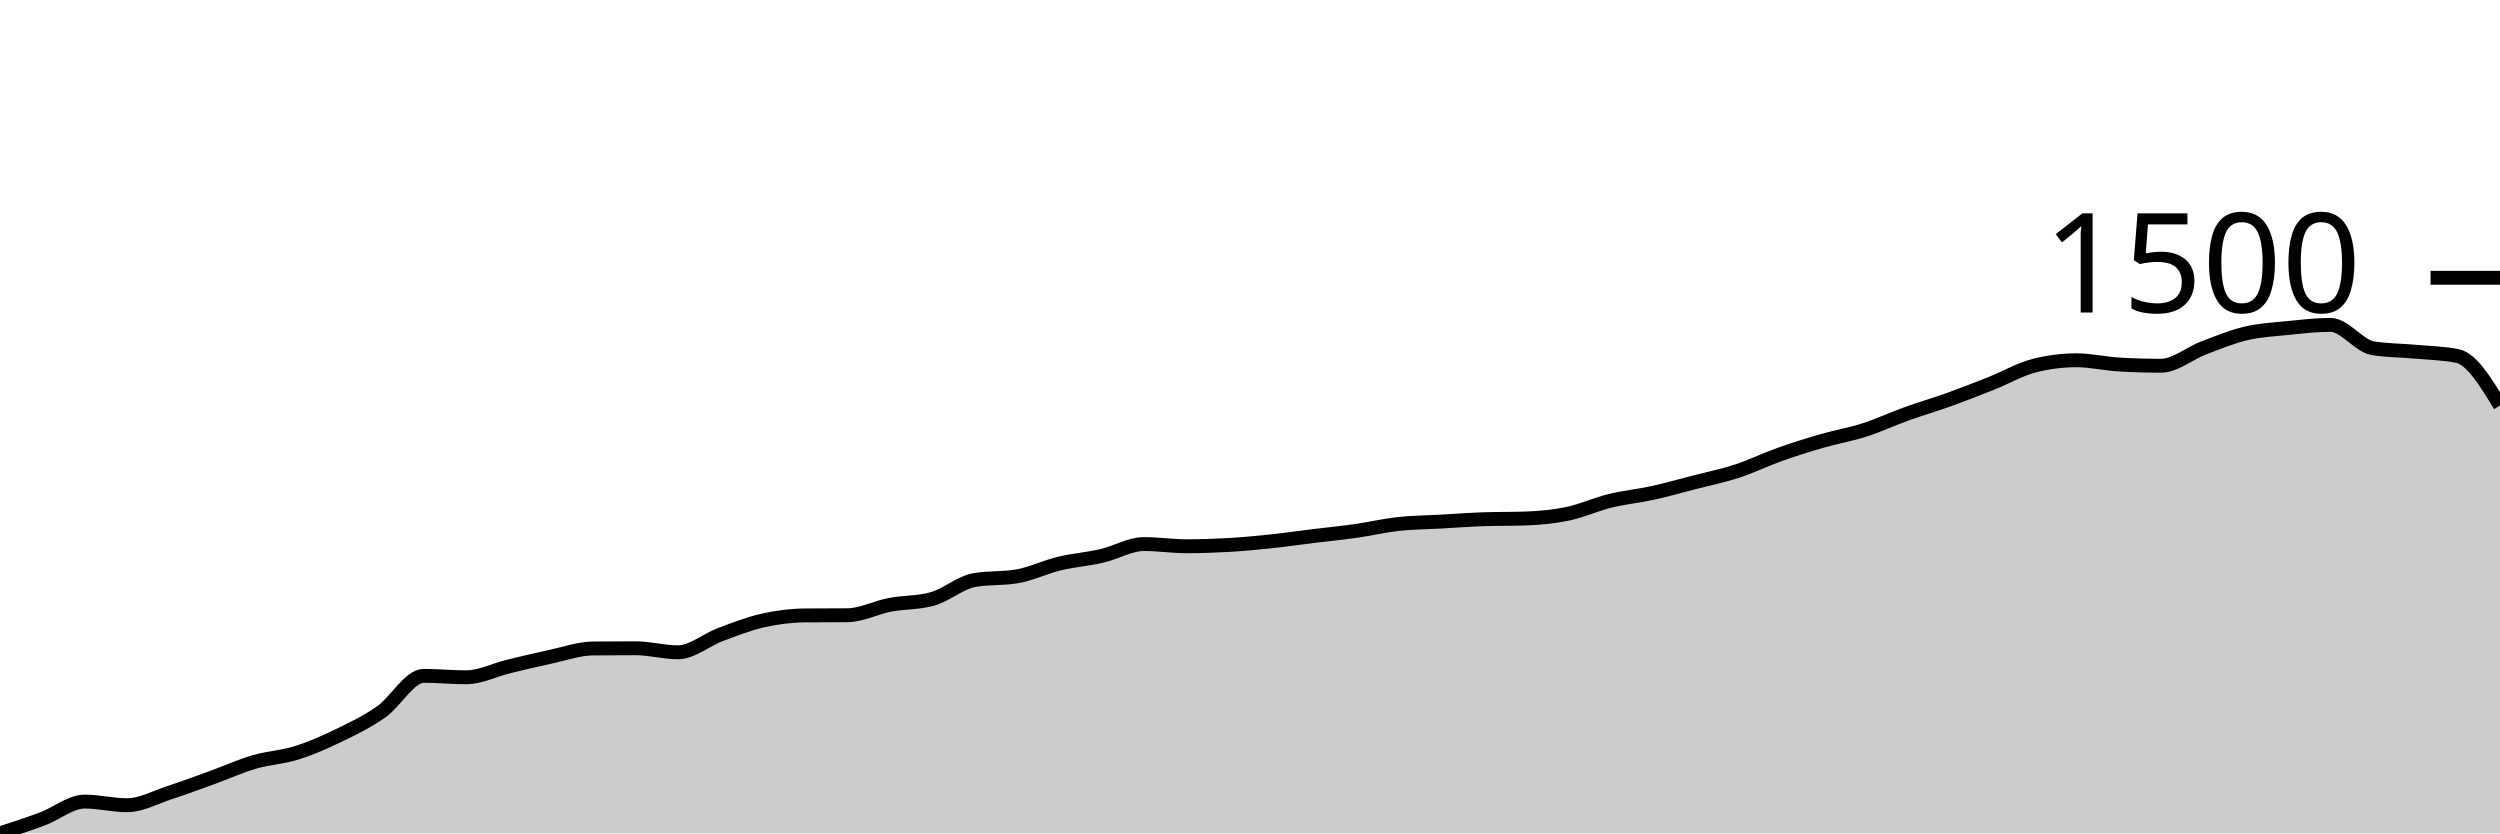
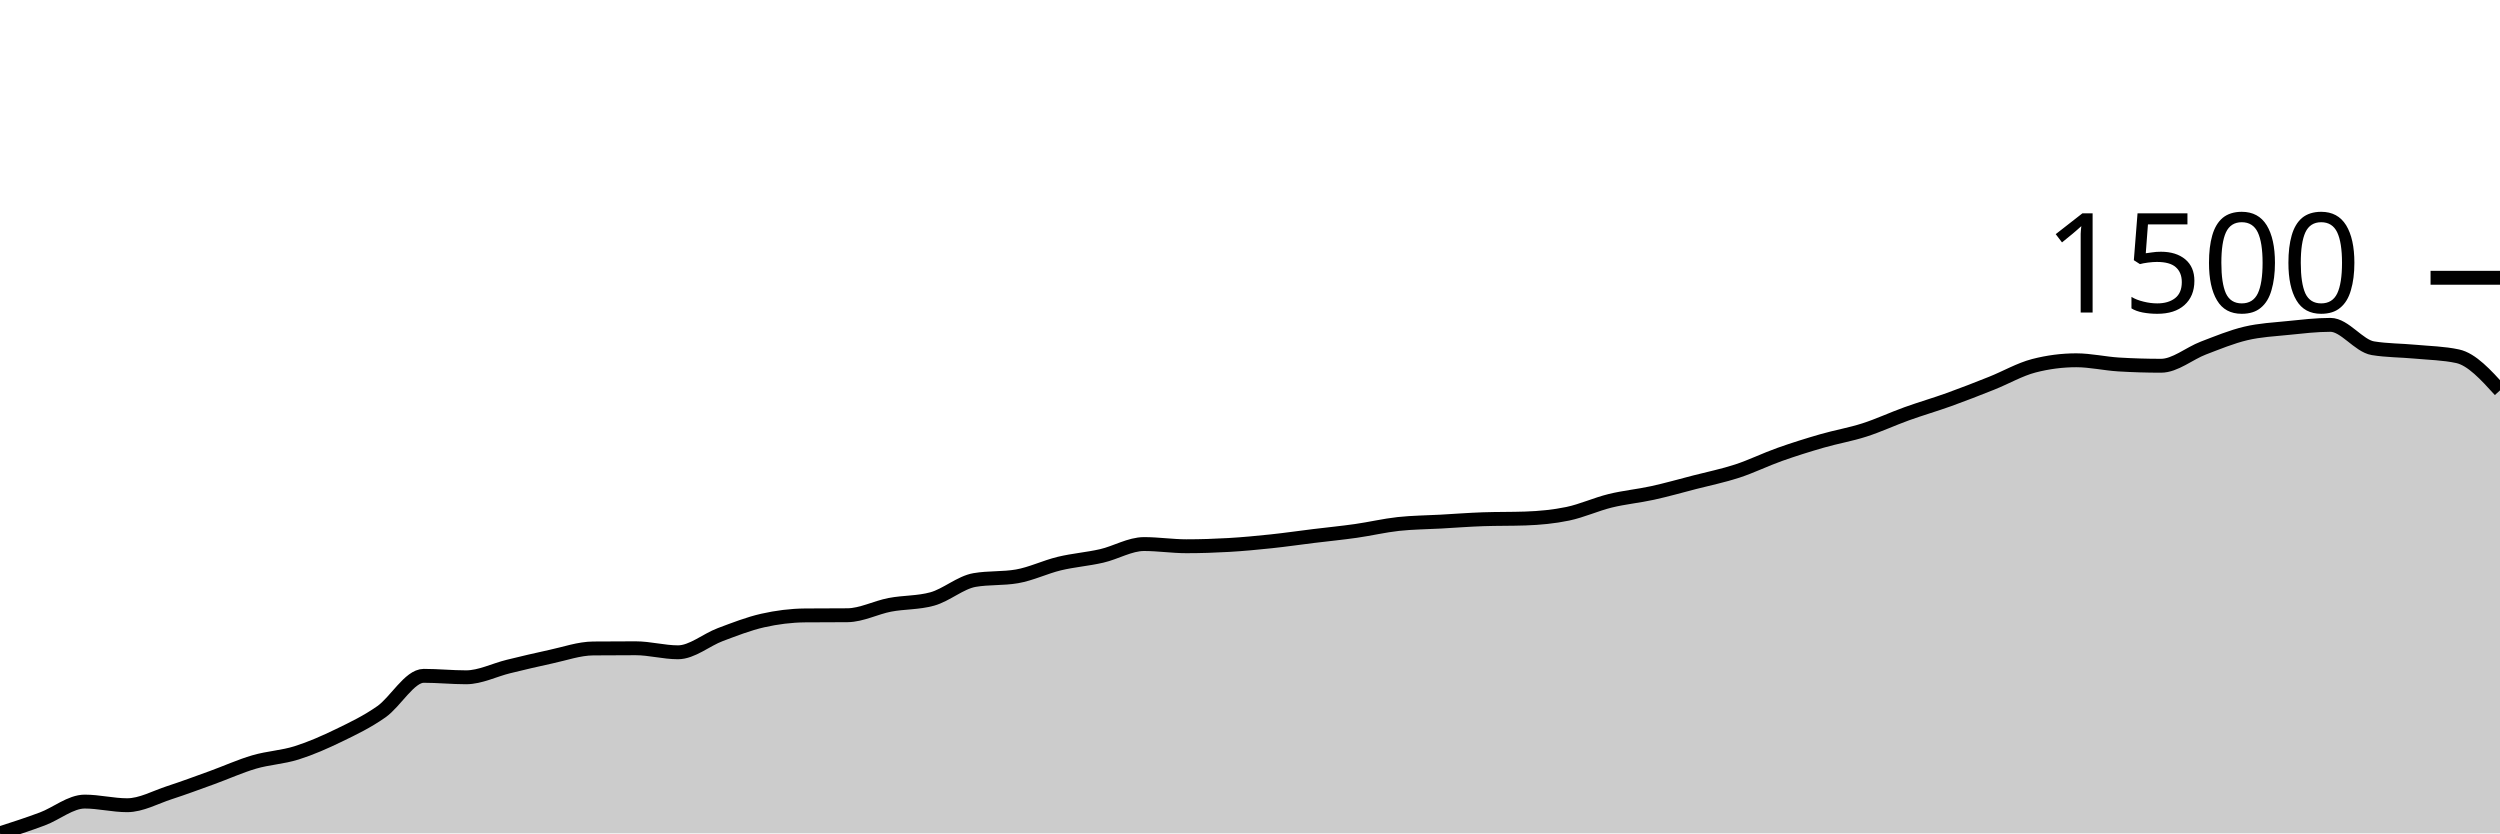
<svg xmlns="http://www.w3.org/2000/svg" viewBox="0 0 180 60">
  <g transform="translate(0,20)">
-     <path class="area" fill="rgba(0, 0, 0, 0.2)" d="M0,40C1.017,39.671,2.034,39.343,3.051,38.962C4.068,38.581,5.085,37.714,6.102,37.714C7.119,37.714,8.136,37.976,9.153,37.976C10.169,37.976,11.186,37.4,12.203,37.07C13.22,36.739,14.237,36.36,15.254,35.992C16.271,35.624,17.288,35.16,18.305,34.862C19.322,34.564,20.339,34.525,21.356,34.205C22.373,33.885,23.39,33.436,24.407,32.943C25.424,32.451,26.441,31.962,27.458,31.248C28.475,30.534,29.492,28.66,30.508,28.66C31.525,28.66,32.542,28.765,33.559,28.765C34.576,28.765,35.593,28.237,36.61,27.989C37.627,27.742,38.644,27.497,39.661,27.28C40.678,27.063,41.695,26.697,42.712,26.689C43.729,26.68,44.746,26.675,45.763,26.675C46.78,26.675,47.797,26.965,48.814,26.965C49.831,26.965,50.847,26.071,51.864,25.69C52.881,25.309,53.898,24.908,54.915,24.678C55.932,24.448,56.949,24.319,57.966,24.31C58.983,24.301,60,24.306,61.017,24.297C62.034,24.288,63.051,23.743,64.068,23.548C65.085,23.353,66.102,23.408,67.119,23.127C68.136,22.847,69.153,21.936,70.169,21.761C71.186,21.586,72.203,21.673,73.22,21.498C74.237,21.323,75.254,20.823,76.271,20.578C77.288,20.333,78.305,20.261,79.322,20.026C80.339,19.792,81.356,19.172,82.373,19.172C83.39,19.172,84.407,19.33,85.424,19.33C86.441,19.33,87.458,19.297,88.475,19.238C89.492,19.179,90.508,19.082,91.525,18.975C92.542,18.868,93.559,18.719,94.576,18.594C95.593,18.469,96.61,18.371,97.627,18.226C98.644,18.081,99.661,17.838,100.678,17.727C101.695,17.615,102.712,17.613,103.729,17.556C104.746,17.499,105.763,17.42,106.78,17.385C107.797,17.35,108.814,17.367,109.831,17.332C110.847,17.297,111.864,17.203,112.881,16.991C113.898,16.778,114.915,16.307,115.932,16.058C116.949,15.808,117.966,15.716,118.983,15.493C120,15.269,121.017,14.98,122.034,14.717C123.051,14.455,124.068,14.249,125.085,13.916C126.102,13.583,127.119,13.081,128.136,12.72C129.153,12.359,130.169,12.041,131.186,11.748C132.203,11.454,133.22,11.286,134.237,10.959C135.254,10.633,136.271,10.155,137.288,9.79C138.305,9.424,139.322,9.131,140.339,8.765C141.356,8.399,142.373,8,143.39,7.595C144.407,7.19,145.424,6.597,146.441,6.334C147.458,6.071,148.475,5.94,149.492,5.94C150.508,5.94,151.525,6.18,152.542,6.242C153.559,6.303,154.576,6.334,155.593,6.334C156.61,6.334,157.627,5.447,158.644,5.059C159.661,4.671,160.678,4.249,161.695,4.008C162.712,3.767,163.729,3.717,164.746,3.614C165.763,3.511,166.78,3.39,167.797,3.39C168.814,3.39,169.831,4.906,170.847,5.072C171.864,5.239,172.881,5.228,173.898,5.322C174.915,5.416,175.932,5.427,176.949,5.637C177.966,5.848,178.983,7.523,180,9.198L180,40C178.983,40,177.966,40,176.949,40C175.932,40,174.915,40,173.898,40C172.881,40,171.864,40,170.847,40C169.831,40,168.814,40,167.797,40C166.78,40,165.763,40,164.746,40C163.729,40,162.712,40,161.695,40C160.678,40,159.661,40,158.644,40C157.627,40,156.61,40,155.593,40C154.576,40,153.559,40,152.542,40C151.525,40,150.508,40,149.492,40C148.475,40,147.458,40,146.441,40C145.424,40,144.407,40,143.39,40C142.373,40,141.356,40,140.339,40C139.322,40,138.305,40,137.288,40C136.271,40,135.254,40,134.237,40C133.22,40,132.203,40,131.186,40C130.169,40,129.153,40,128.136,40C127.119,40,126.102,40,125.085,40C124.068,40,123.051,40,122.034,40C121.017,40,120,40,118.983,40C117.966,40,116.949,40,115.932,40C114.915,40,113.898,40,112.881,40C111.864,40,110.847,40,109.831,40C108.814,40,107.797,40,106.78,40C105.763,40,104.746,40,103.729,40C102.712,40,101.695,40,100.678,40C99.661,40,98.644,40,97.627,40C96.61,40,95.593,40,94.576,40C93.559,40,92.542,40,91.525,40C90.508,40,89.492,40,88.475,40C87.458,40,86.441,40,85.424,40C84.407,40,83.39,40,82.373,40C81.356,40,80.339,40,79.322,40C78.305,40,77.288,40,76.271,40C75.254,40,74.237,40,73.22,40C72.203,40,71.186,40,70.169,40C69.153,40,68.136,40,67.119,40C66.102,40,65.085,40,64.068,40C63.051,40,62.034,40,61.017,40C60,40,58.983,40,57.966,40C56.949,40,55.932,40,54.915,40C53.898,40,52.881,40,51.864,40C50.847,40,49.831,40,48.814,40C47.797,40,46.78,40,45.763,40C44.746,40,43.729,40,42.712,40C41.695,40,40.678,40,39.661,40C38.644,40,37.627,40,36.61,40C35.593,40,34.576,40,33.559,40C32.542,40,31.525,40,30.508,40C29.492,40,28.475,40,27.458,40C26.441,40,25.424,40,24.407,40C23.39,40,22.373,40,21.356,40C20.339,40,19.322,40,18.305,40C17.288,40,16.271,40,15.254,40C14.237,40,13.22,40,12.203,40C11.186,40,10.169,40,9.153,40C8.136,40,7.119,40,6.102,40C5.085,40,4.068,40,3.051,40C2.034,40,1.017,40,0,40Z" />
-     <path class="line" stroke="black" fill="none" d="M0,40C1.017,39.671,2.034,39.343,3.051,38.962C4.068,38.581,5.085,37.714,6.102,37.714C7.119,37.714,8.136,37.976,9.153,37.976C10.169,37.976,11.186,37.4,12.203,37.07C13.22,36.739,14.237,36.36,15.254,35.992C16.271,35.624,17.288,35.16,18.305,34.862C19.322,34.564,20.339,34.525,21.356,34.205C22.373,33.885,23.39,33.436,24.407,32.943C25.424,32.451,26.441,31.962,27.458,31.248C28.475,30.534,29.492,28.66,30.508,28.66C31.525,28.66,32.542,28.765,33.559,28.765C34.576,28.765,35.593,28.237,36.61,27.989C37.627,27.742,38.644,27.497,39.661,27.28C40.678,27.063,41.695,26.697,42.712,26.689C43.729,26.68,44.746,26.675,45.763,26.675C46.78,26.675,47.797,26.965,48.814,26.965C49.831,26.965,50.847,26.071,51.864,25.69C52.881,25.309,53.898,24.908,54.915,24.678C55.932,24.448,56.949,24.319,57.966,24.31C58.983,24.301,60,24.306,61.017,24.297C62.034,24.288,63.051,23.743,64.068,23.548C65.085,23.353,66.102,23.408,67.119,23.127C68.136,22.847,69.153,21.936,70.169,21.761C71.186,21.586,72.203,21.673,73.22,21.498C74.237,21.323,75.254,20.823,76.271,20.578C77.288,20.333,78.305,20.261,79.322,20.026C80.339,19.792,81.356,19.172,82.373,19.172C83.39,19.172,84.407,19.33,85.424,19.33C86.441,19.33,87.458,19.297,88.475,19.238C89.492,19.179,90.508,19.082,91.525,18.975C92.542,18.868,93.559,18.719,94.576,18.594C95.593,18.469,96.61,18.371,97.627,18.226C98.644,18.081,99.661,17.838,100.678,17.727C101.695,17.615,102.712,17.613,103.729,17.556C104.746,17.499,105.763,17.42,106.78,17.385C107.797,17.35,108.814,17.367,109.831,17.332C110.847,17.297,111.864,17.203,112.881,16.991C113.898,16.778,114.915,16.307,115.932,16.058C116.949,15.808,117.966,15.716,118.983,15.493C120,15.269,121.017,14.98,122.034,14.717C123.051,14.455,124.068,14.249,125.085,13.916C126.102,13.583,127.119,13.081,128.136,12.72C129.153,12.359,130.169,12.041,131.186,11.748C132.203,11.454,133.22,11.286,134.237,10.959C135.254,10.633,136.271,10.155,137.288,9.79C138.305,9.424,139.322,9.131,140.339,8.765C141.356,8.399,142.373,8,143.39,7.595C144.407,7.19,145.424,6.597,146.441,6.334C147.458,6.071,148.475,5.94,149.492,5.94C150.508,5.94,151.525,6.18,152.542,6.242C153.559,6.303,154.576,6.334,155.593,6.334C156.61,6.334,157.627,5.447,158.644,5.059C159.661,4.671,160.678,4.249,161.695,4.008C162.712,3.767,163.729,3.717,164.746,3.614C165.763,3.511,166.78,3.39,167.797,3.39C168.814,3.39,169.831,4.906,170.847,5.072C171.864,5.239,172.881,5.228,173.898,5.322C174.915,5.416,175.932,5.427,176.949,5.637C177.966,5.848,178.983,7.523,180,9.198" />
+     <path class="area" fill="rgba(0, 0, 0, 0.2)" d="M0,40C1.017,39.671,2.034,39.343,3.051,38.962C4.068,38.581,5.085,37.714,6.102,37.714C7.119,37.714,8.136,37.976,9.153,37.976C10.169,37.976,11.186,37.4,12.203,37.07C13.22,36.739,14.237,36.36,15.254,35.992C16.271,35.624,17.288,35.16,18.305,34.862C19.322,34.564,20.339,34.525,21.356,34.205C22.373,33.885,23.39,33.436,24.407,32.943C25.424,32.451,26.441,31.962,27.458,31.248C28.475,30.534,29.492,28.66,30.508,28.66C31.525,28.66,32.542,28.765,33.559,28.765C34.576,28.765,35.593,28.237,36.61,27.989C37.627,27.742,38.644,27.497,39.661,27.28C40.678,27.063,41.695,26.697,42.712,26.689C43.729,26.68,44.746,26.675,45.763,26.675C46.78,26.675,47.797,26.965,48.814,26.965C49.831,26.965,50.847,26.071,51.864,25.69C52.881,25.309,53.898,24.908,54.915,24.678C55.932,24.448,56.949,24.319,57.966,24.31C58.983,24.301,60,24.306,61.017,24.297C62.034,24.288,63.051,23.743,64.068,23.548C65.085,23.353,66.102,23.408,67.119,23.127C68.136,22.847,69.153,21.936,70.169,21.761C71.186,21.586,72.203,21.673,73.22,21.498C74.237,21.323,75.254,20.823,76.271,20.578C77.288,20.333,78.305,20.261,79.322,20.026C80.339,19.792,81.356,19.172,82.373,19.172C83.39,19.172,84.407,19.33,85.424,19.33C86.441,19.33,87.458,19.297,88.475,19.238C89.492,19.179,90.508,19.082,91.525,18.975C92.542,18.868,93.559,18.719,94.576,18.594C95.593,18.469,96.61,18.371,97.627,18.226C98.644,18.081,99.661,17.838,100.678,17.727C101.695,17.615,102.712,17.613,103.729,17.556C104.746,17.499,105.763,17.42,106.78,17.385C107.797,17.35,108.814,17.367,109.831,17.332C110.847,17.297,111.864,17.203,112.881,16.991C113.898,16.778,114.915,16.307,115.932,16.058C116.949,15.808,117.966,15.716,118.983,15.493C120,15.269,121.017,14.98,122.034,14.717C123.051,14.455,124.068,14.249,125.085,13.916C126.102,13.583,127.119,13.081,128.136,12.72C129.153,12.359,130.169,12.041,131.186,11.748C132.203,11.454,133.22,11.286,134.237,10.959C135.254,10.633,136.271,10.155,137.288,9.79C138.305,9.424,139.322,9.131,140.339,8.765C141.356,8.399,142.373,8,143.39,7.595C144.407,7.19,145.424,6.597,146.441,6.334C147.458,6.071,148.475,5.94,149.492,5.94C150.508,5.94,151.525,6.18,152.542,6.242C153.559,6.303,154.576,6.334,155.593,6.334C156.61,6.334,157.627,5.447,158.644,5.059C159.661,4.671,160.678,4.249,161.695,4.008C162.712,3.767,163.729,3.717,164.746,3.614C165.763,3.511,166.78,3.39,167.797,3.39C168.814,3.39,169.831,4.906,170.847,5.072C171.864,5.239,172.881,5.226,173.898,5.322C174.915,5.418,175.932,5.431,176.949,5.65C177.966,5.869,178.983,6.989,180,8.108L180,40C178.983,40,177.966,40,176.949,40C175.932,40,174.915,40,173.898,40C172.881,40,171.864,40,170.847,40C169.831,40,168.814,40,167.797,40C166.78,40,165.763,40,164.746,40C163.729,40,162.712,40,161.695,40C160.678,40,159.661,40,158.644,40C157.627,40,156.61,40,155.593,40C154.576,40,153.559,40,152.542,40C151.525,40,150.508,40,149.492,40C148.475,40,147.458,40,146.441,40C145.424,40,144.407,40,143.39,40C142.373,40,141.356,40,140.339,40C139.322,40,138.305,40,137.288,40C136.271,40,135.254,40,134.237,40C133.22,40,132.203,40,131.186,40C130.169,40,129.153,40,128.136,40C127.119,40,126.102,40,125.085,40C124.068,40,123.051,40,122.034,40C121.017,40,120,40,118.983,40C117.966,40,116.949,40,115.932,40C114.915,40,113.898,40,112.881,40C111.864,40,110.847,40,109.831,40C108.814,40,107.797,40,106.78,40C105.763,40,104.746,40,103.729,40C102.712,40,101.695,40,100.678,40C99.661,40,98.644,40,97.627,40C96.61,40,95.593,40,94.576,40C93.559,40,92.542,40,91.525,40C90.508,40,89.492,40,88.475,40C87.458,40,86.441,40,85.424,40C84.407,40,83.39,40,82.373,40C81.356,40,80.339,40,79.322,40C78.305,40,77.288,40,76.271,40C75.254,40,74.237,40,73.22,40C72.203,40,71.186,40,70.169,40C69.153,40,68.136,40,67.119,40C66.102,40,65.085,40,64.068,40C63.051,40,62.034,40,61.017,40C60,40,58.983,40,57.966,40C56.949,40,55.932,40,54.915,40C53.898,40,52.881,40,51.864,40C50.847,40,49.831,40,48.814,40C47.797,40,46.78,40,45.763,40C44.746,40,43.729,40,42.712,40C41.695,40,40.678,40,39.661,40C38.644,40,37.627,40,36.61,40C35.593,40,34.576,40,33.559,40C32.542,40,31.525,40,30.508,40C29.492,40,28.475,40,27.458,40C26.441,40,25.424,40,24.407,40C23.39,40,22.373,40,21.356,40C20.339,40,19.322,40,18.305,40C17.288,40,16.271,40,15.254,40C14.237,40,13.22,40,12.203,40C11.186,40,10.169,40,9.153,40C8.136,40,7.119,40,6.102,40C5.085,40,4.068,40,3.051,40C2.034,40,1.017,40,0,40Z" />
+     <path class="line" stroke="black" fill="none" d="M0,40C1.017,39.671,2.034,39.343,3.051,38.962C4.068,38.581,5.085,37.714,6.102,37.714C7.119,37.714,8.136,37.976,9.153,37.976C10.169,37.976,11.186,37.4,12.203,37.07C13.22,36.739,14.237,36.36,15.254,35.992C16.271,35.624,17.288,35.16,18.305,34.862C19.322,34.564,20.339,34.525,21.356,34.205C22.373,33.885,23.39,33.436,24.407,32.943C25.424,32.451,26.441,31.962,27.458,31.248C28.475,30.534,29.492,28.66,30.508,28.66C31.525,28.66,32.542,28.765,33.559,28.765C34.576,28.765,35.593,28.237,36.61,27.989C37.627,27.742,38.644,27.497,39.661,27.28C40.678,27.063,41.695,26.697,42.712,26.689C43.729,26.68,44.746,26.675,45.763,26.675C46.78,26.675,47.797,26.965,48.814,26.965C49.831,26.965,50.847,26.071,51.864,25.69C52.881,25.309,53.898,24.908,54.915,24.678C55.932,24.448,56.949,24.319,57.966,24.31C58.983,24.301,60,24.306,61.017,24.297C62.034,24.288,63.051,23.743,64.068,23.548C65.085,23.353,66.102,23.408,67.119,23.127C68.136,22.847,69.153,21.936,70.169,21.761C71.186,21.586,72.203,21.673,73.22,21.498C74.237,21.323,75.254,20.823,76.271,20.578C77.288,20.333,78.305,20.261,79.322,20.026C80.339,19.792,81.356,19.172,82.373,19.172C83.39,19.172,84.407,19.33,85.424,19.33C86.441,19.33,87.458,19.297,88.475,19.238C89.492,19.179,90.508,19.082,91.525,18.975C92.542,18.868,93.559,18.719,94.576,18.594C95.593,18.469,96.61,18.371,97.627,18.226C98.644,18.081,99.661,17.838,100.678,17.727C101.695,17.615,102.712,17.613,103.729,17.556C104.746,17.499,105.763,17.42,106.78,17.385C107.797,17.35,108.814,17.367,109.831,17.332C110.847,17.297,111.864,17.203,112.881,16.991C113.898,16.778,114.915,16.307,115.932,16.058C116.949,15.808,117.966,15.716,118.983,15.493C120,15.269,121.017,14.98,122.034,14.717C123.051,14.455,124.068,14.249,125.085,13.916C126.102,13.583,127.119,13.081,128.136,12.72C129.153,12.359,130.169,12.041,131.186,11.748C132.203,11.454,133.22,11.286,134.237,10.959C135.254,10.633,136.271,10.155,137.288,9.79C138.305,9.424,139.322,9.131,140.339,8.765C141.356,8.399,142.373,8,143.39,7.595C144.407,7.19,145.424,6.597,146.441,6.334C147.458,6.071,148.475,5.94,149.492,5.94C150.508,5.94,151.525,6.18,152.542,6.242C153.559,6.303,154.576,6.334,155.593,6.334C156.61,6.334,157.627,5.447,158.644,5.059C159.661,4.671,160.678,4.249,161.695,4.008C162.712,3.767,163.729,3.717,164.746,3.614C165.763,3.511,166.78,3.39,167.797,3.39C168.814,3.39,169.831,4.906,170.847,5.072C171.864,5.239,172.881,5.226,173.898,5.322C174.915,5.418,175.932,5.431,176.949,5.65C177.966,5.869,178.983,6.989,180,8.108" />
    <path class="axis-ceiling" stroke-width="1" stroke="black" fill="none" d="M175,0L180,0" />
    <text class="axis-ceiling-label" font-family="sans-serif" text-anchor="end" font-size="10px" x="170" y="2.5">1500</text>
  </g>
</svg>
